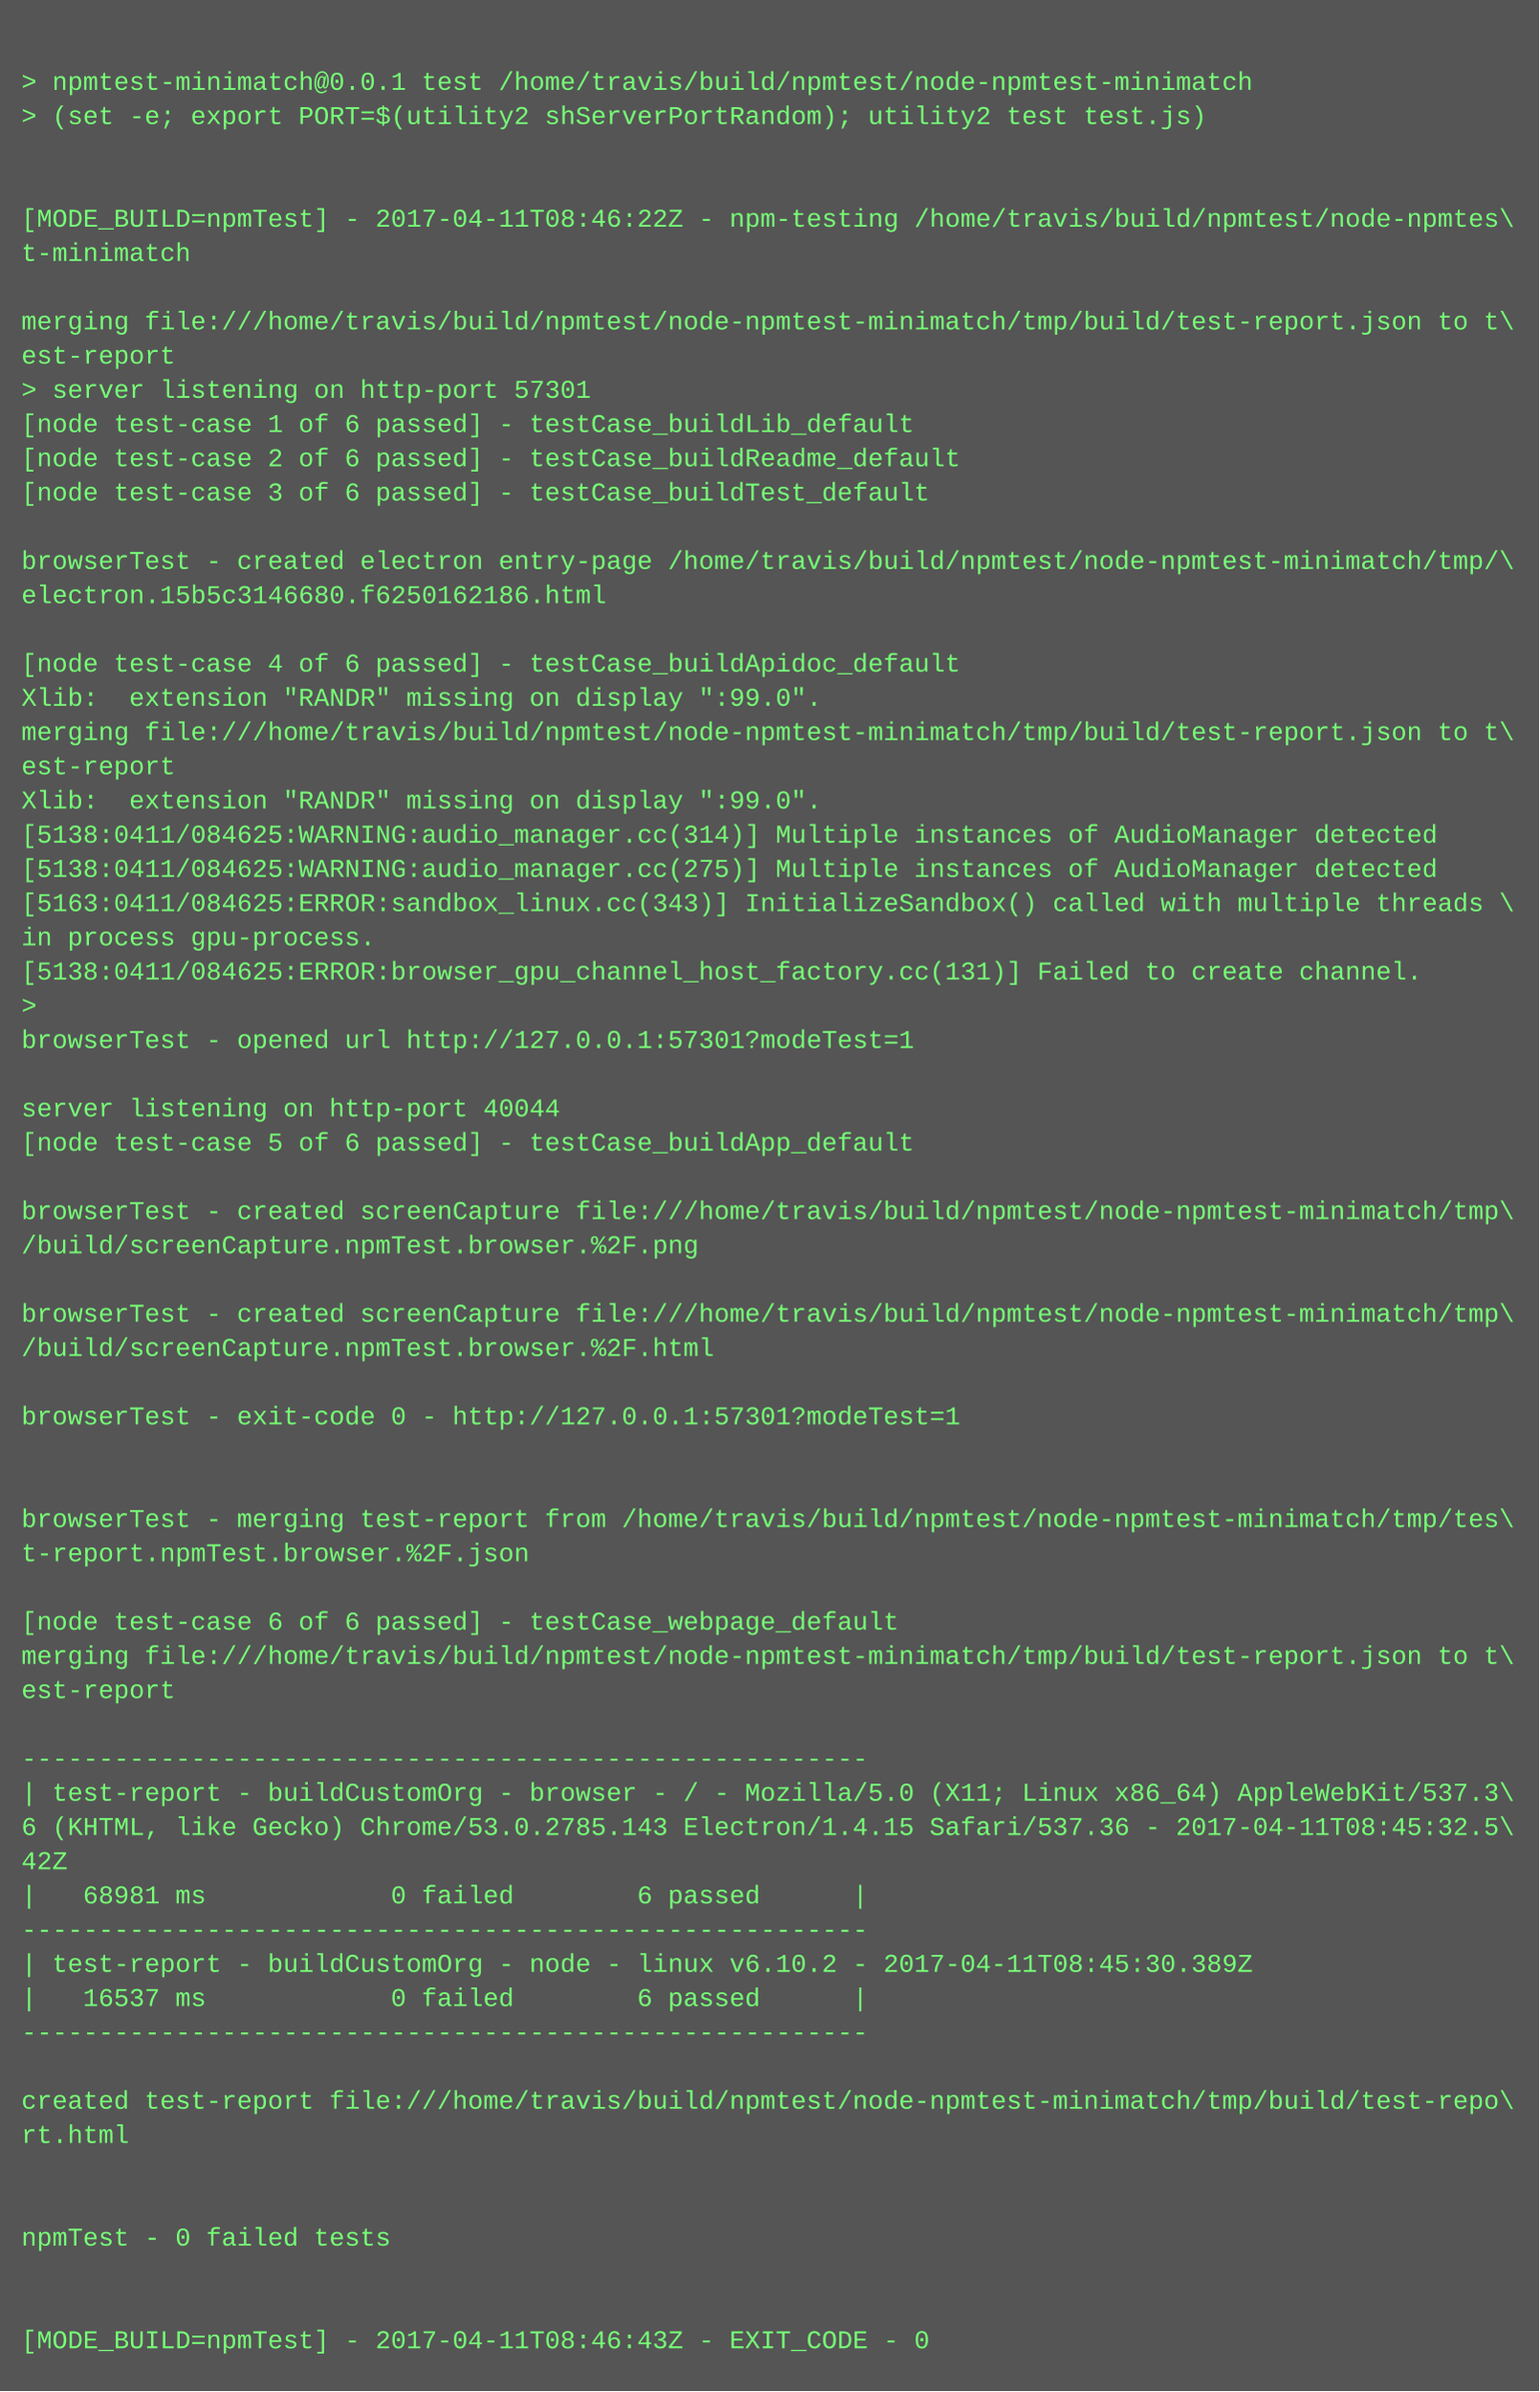
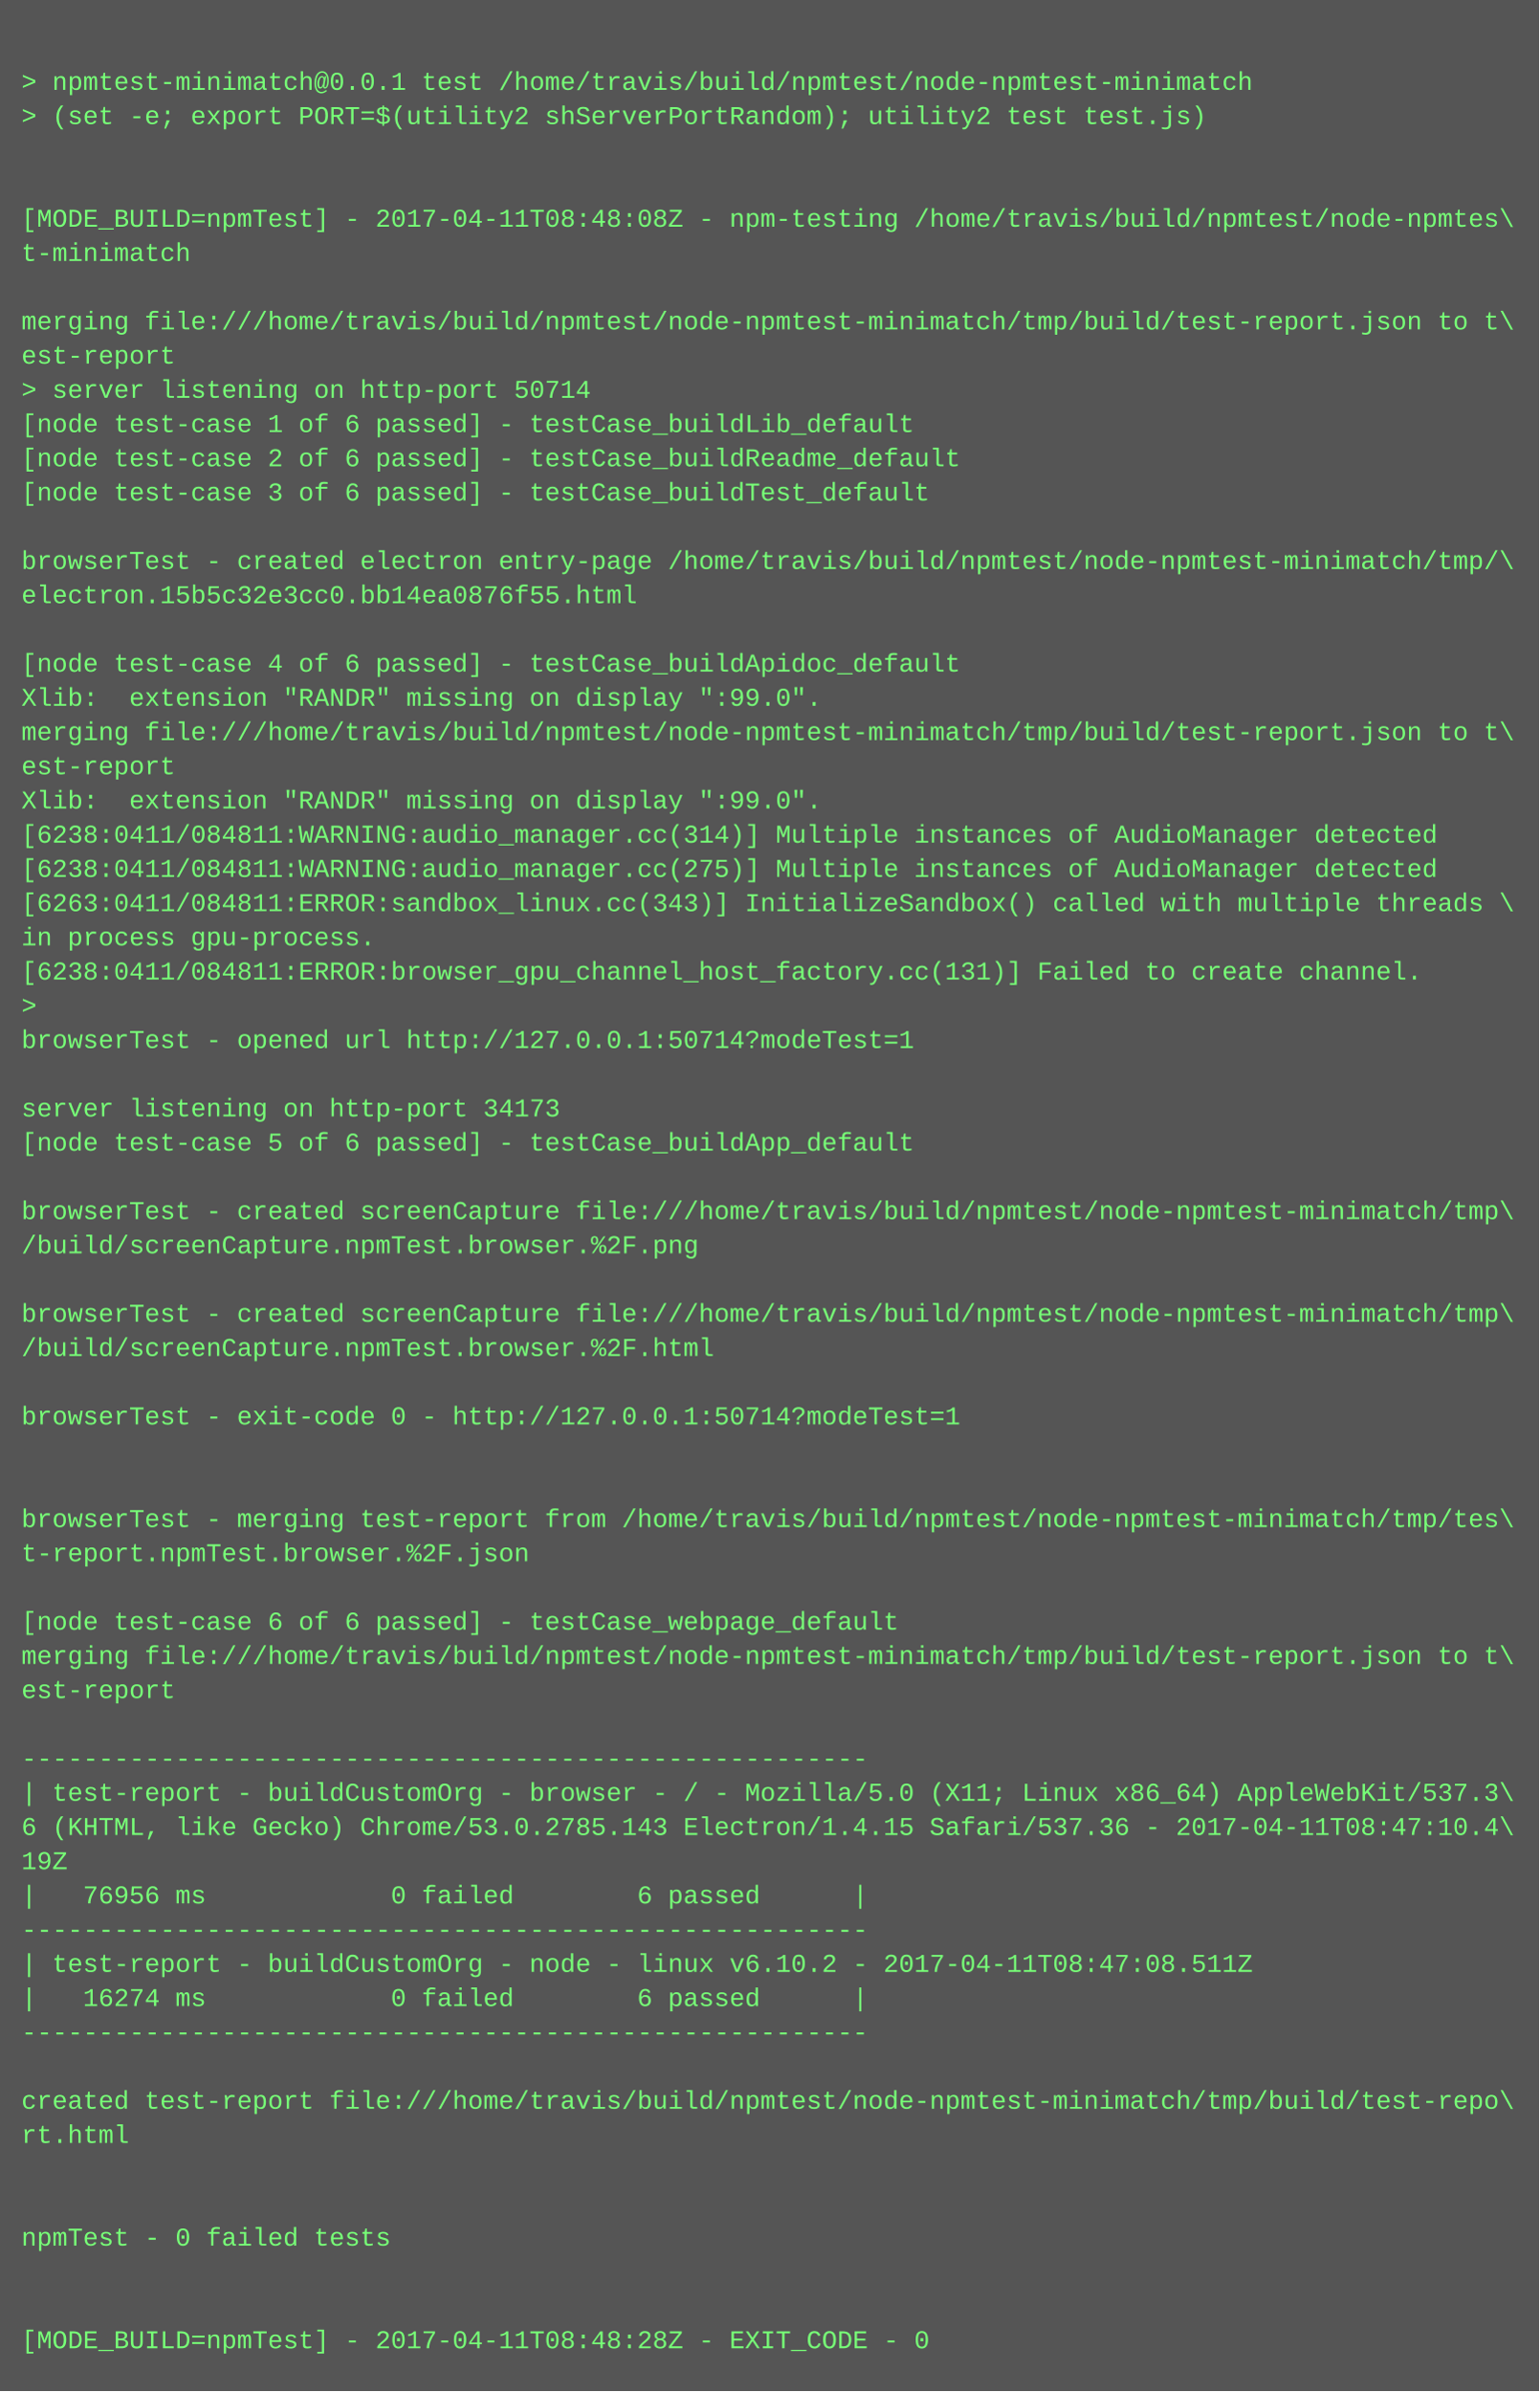
<svg xmlns="http://www.w3.org/2000/svg" height="1118" width="720">
  <rect height="1118" fill="#555" width="720" />
  <text fill="#7f7" font-family="Courier New" font-size="12" xml:space="preserve">
    <tspan x="10" y="26" />
    <tspan x="10" y="42">&gt; npmtest-minimatch@0.0.1 test /home/travis/build/npmtest/node-npmtest-minimatch</tspan>
    <tspan x="10" y="58">&gt; (set -e; export PORT=$(utility2 shServerPortRandom); utility2 test test.js)</tspan>
    <tspan x="10" y="74" />
    <tspan x="10" y="90" />
-     <tspan x="10" y="106">[MODE_BUILD=npmTest] - 2017-04-11T08:46:22Z - npm-testing /home/travis/build/npmtest/node-npmtes\</tspan>
+     <tspan x="10" y="106">[MODE_BUILD=npmTest] - 2017-04-11T08:48:08Z - npm-testing /home/travis/build/npmtest/node-npmtes\</tspan>
    <tspan x="10" y="122">t-minimatch</tspan>
    <tspan x="10" y="138" />
    <tspan x="10" y="154">merging file:///home/travis/build/npmtest/node-npmtest-minimatch/tmp/build/test-report.json to t\</tspan>
    <tspan x="10" y="170">est-report</tspan>
-     <tspan x="10" y="186">&gt; server listening on http-port 57301</tspan>
+     <tspan x="10" y="186">&gt; server listening on http-port 50714</tspan>
    <tspan x="10" y="202">[node test-case 1 of 6 passed] - testCase_buildLib_default</tspan>
    <tspan x="10" y="218">[node test-case 2 of 6 passed] - testCase_buildReadme_default</tspan>
    <tspan x="10" y="234">[node test-case 3 of 6 passed] - testCase_buildTest_default</tspan>
    <tspan x="10" y="250" />
    <tspan x="10" y="266">browserTest - created electron entry-page /home/travis/build/npmtest/node-npmtest-minimatch/tmp/\</tspan>
-     <tspan x="10" y="282">electron.15b5c3146680.f6250162186.html</tspan>
+     <tspan x="10" y="282">electron.15b5c32e3cc0.bb14ea0876f55.html</tspan>
    <tspan x="10" y="298" />
    <tspan x="10" y="314">[node test-case 4 of 6 passed] - testCase_buildApidoc_default</tspan>
    <tspan x="10" y="330">Xlib:  extension "RANDR" missing on display ":99.0".</tspan>
    <tspan x="10" y="346">merging file:///home/travis/build/npmtest/node-npmtest-minimatch/tmp/build/test-report.json to t\</tspan>
    <tspan x="10" y="362">est-report</tspan>
    <tspan x="10" y="378">Xlib:  extension "RANDR" missing on display ":99.0".</tspan>
-     <tspan x="10" y="394">[5138:0411/084625:WARNING:audio_manager.cc(314)] Multiple instances of AudioManager detected</tspan>
-     <tspan x="10" y="410">[5138:0411/084625:WARNING:audio_manager.cc(275)] Multiple instances of AudioManager detected</tspan>
-     <tspan x="10" y="426">[5163:0411/084625:ERROR:sandbox_linux.cc(343)] InitializeSandbox() called with multiple threads \</tspan>
+     <tspan x="10" y="394">[6238:0411/084811:WARNING:audio_manager.cc(314)] Multiple instances of AudioManager detected</tspan>
+     <tspan x="10" y="410">[6238:0411/084811:WARNING:audio_manager.cc(275)] Multiple instances of AudioManager detected</tspan>
+     <tspan x="10" y="426">[6263:0411/084811:ERROR:sandbox_linux.cc(343)] InitializeSandbox() called with multiple threads \</tspan>
    <tspan x="10" y="442">in process gpu-process. </tspan>
-     <tspan x="10" y="458">[5138:0411/084625:ERROR:browser_gpu_channel_host_factory.cc(131)] Failed to create channel.</tspan>
+     <tspan x="10" y="458">[6238:0411/084811:ERROR:browser_gpu_channel_host_factory.cc(131)] Failed to create channel.</tspan>
    <tspan x="10" y="474">&gt; </tspan>
-     <tspan x="10" y="490">browserTest - opened url http://127.0.0.1:57301?modeTest=1</tspan>
+     <tspan x="10" y="490">browserTest - opened url http://127.0.0.1:50714?modeTest=1</tspan>
    <tspan x="10" y="506" />
-     <tspan x="10" y="522">server listening on http-port 40044</tspan>
+     <tspan x="10" y="522">server listening on http-port 34173</tspan>
    <tspan x="10" y="538">[node test-case 5 of 6 passed] - testCase_buildApp_default</tspan>
    <tspan x="10" y="554" />
    <tspan x="10" y="570">browserTest - created screenCapture file:///home/travis/build/npmtest/node-npmtest-minimatch/tmp\</tspan>
    <tspan x="10" y="586">/build/screenCapture.npmTest.browser.%2F.png</tspan>
    <tspan x="10" y="602" />
    <tspan x="10" y="618">browserTest - created screenCapture file:///home/travis/build/npmtest/node-npmtest-minimatch/tmp\</tspan>
    <tspan x="10" y="634">/build/screenCapture.npmTest.browser.%2F.html</tspan>
    <tspan x="10" y="650" />
-     <tspan x="10" y="666">browserTest - exit-code 0 - http://127.0.0.1:57301?modeTest=1</tspan>
+     <tspan x="10" y="666">browserTest - exit-code 0 - http://127.0.0.1:50714?modeTest=1</tspan>
    <tspan x="10" y="682" />
    <tspan x="10" y="698" />
    <tspan x="10" y="714">browserTest - merging test-report from /home/travis/build/npmtest/node-npmtest-minimatch/tmp/tes\</tspan>
    <tspan x="10" y="730">t-report.npmTest.browser.%2F.json</tspan>
    <tspan x="10" y="746" />
    <tspan x="10" y="762">[node test-case 6 of 6 passed] - testCase_webpage_default</tspan>
    <tspan x="10" y="778">merging file:///home/travis/build/npmtest/node-npmtest-minimatch/tmp/build/test-report.json to t\</tspan>
    <tspan x="10" y="794">est-report</tspan>
    <tspan x="10" y="810" />
    <tspan x="10" y="826">-------------------------------------------------------</tspan>
    <tspan x="10" y="842">| test-report - buildCustomOrg - browser - / - Mozilla/5.0 (X11; Linux x86_64) AppleWebKit/537.3\</tspan>
-     <tspan x="10" y="858">6 (KHTML, like Gecko) Chrome/53.0.2785.143 Electron/1.4.15 Safari/537.36 - 2017-04-11T08:45:32.5\</tspan>
-     <tspan x="10" y="874">42Z</tspan>
-     <tspan x="10" y="890">|   68981 ms            0 failed        6 passed      |</tspan>
+     <tspan x="10" y="858">6 (KHTML, like Gecko) Chrome/53.0.2785.143 Electron/1.4.15 Safari/537.36 - 2017-04-11T08:47:10.4\</tspan>
+     <tspan x="10" y="874">19Z</tspan>
+     <tspan x="10" y="890">|   76956 ms            0 failed        6 passed      |</tspan>
    <tspan x="10" y="906">-------------------------------------------------------</tspan>
-     <tspan x="10" y="922">| test-report - buildCustomOrg - node - linux v6.10.2 - 2017-04-11T08:45:30.389Z</tspan>
-     <tspan x="10" y="938">|   16537 ms            0 failed        6 passed      |</tspan>
+     <tspan x="10" y="922">| test-report - buildCustomOrg - node - linux v6.10.2 - 2017-04-11T08:47:08.511Z</tspan>
+     <tspan x="10" y="938">|   16274 ms            0 failed        6 passed      |</tspan>
    <tspan x="10" y="954">-------------------------------------------------------</tspan>
    <tspan x="10" y="970" />
    <tspan x="10" y="986">created test-report file:///home/travis/build/npmtest/node-npmtest-minimatch/tmp/build/test-repo\</tspan>
    <tspan x="10" y="1002">rt.html</tspan>
    <tspan x="10" y="1018" />
    <tspan x="10" y="1034" />
    <tspan x="10" y="1050">npmTest - 0 failed tests</tspan>
    <tspan x="10" y="1066" />
    <tspan x="10" y="1082" />
-     <tspan x="10" y="1098">[MODE_BUILD=npmTest] - 2017-04-11T08:46:43Z - EXIT_CODE - 0</tspan>
+     <tspan x="10" y="1098">[MODE_BUILD=npmTest] - 2017-04-11T08:48:28Z - EXIT_CODE - 0</tspan>
  </text>
</svg>
